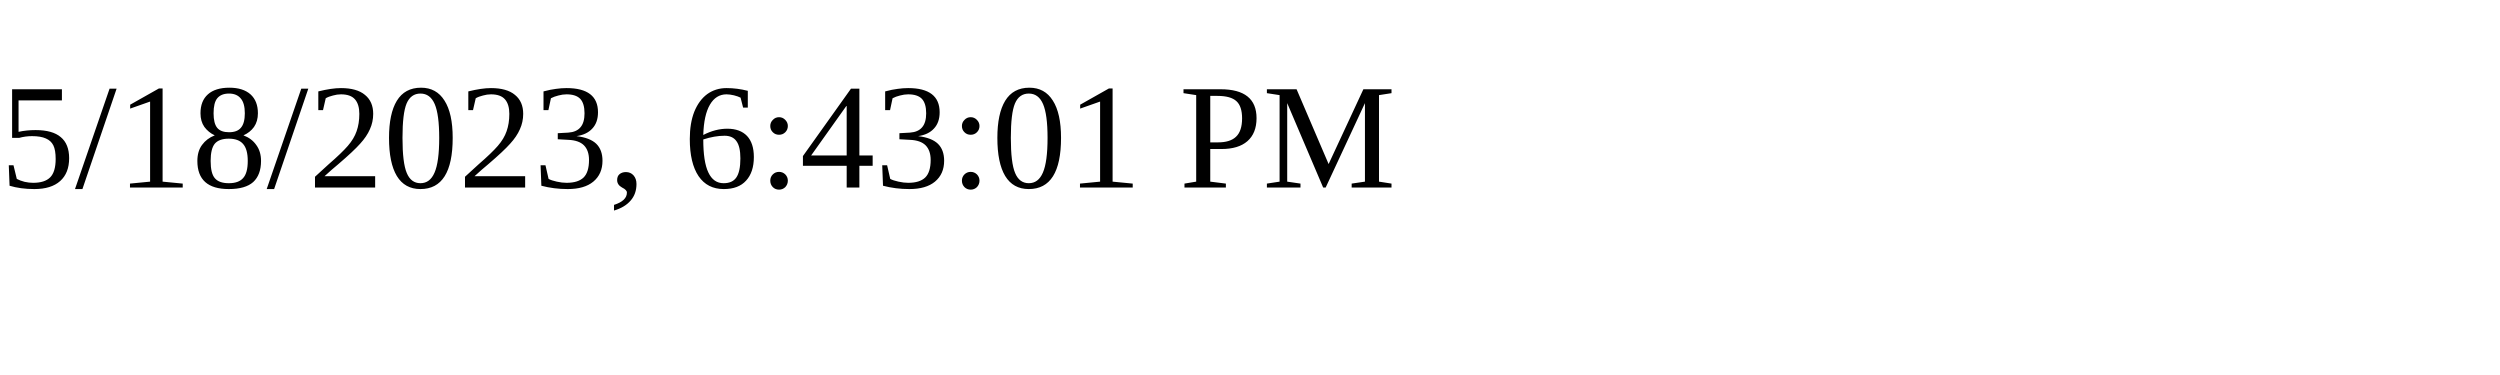
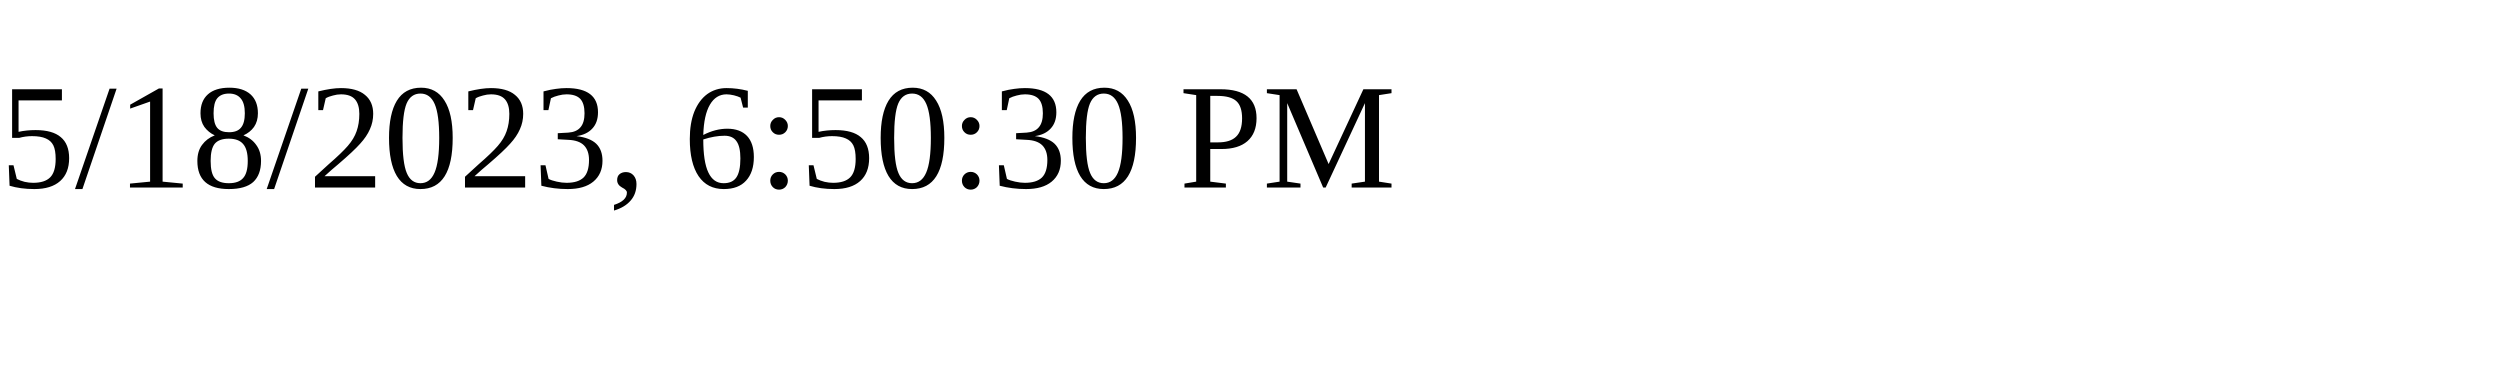
<svg xmlns="http://www.w3.org/2000/svg" height="30" width="200">
-   <text x="0" y="15">5/18/2023, 6:43:01 PM</text>
+   <text x="0" y="15">5/18/2023, 6:50:30 PM</text>
</svg>
